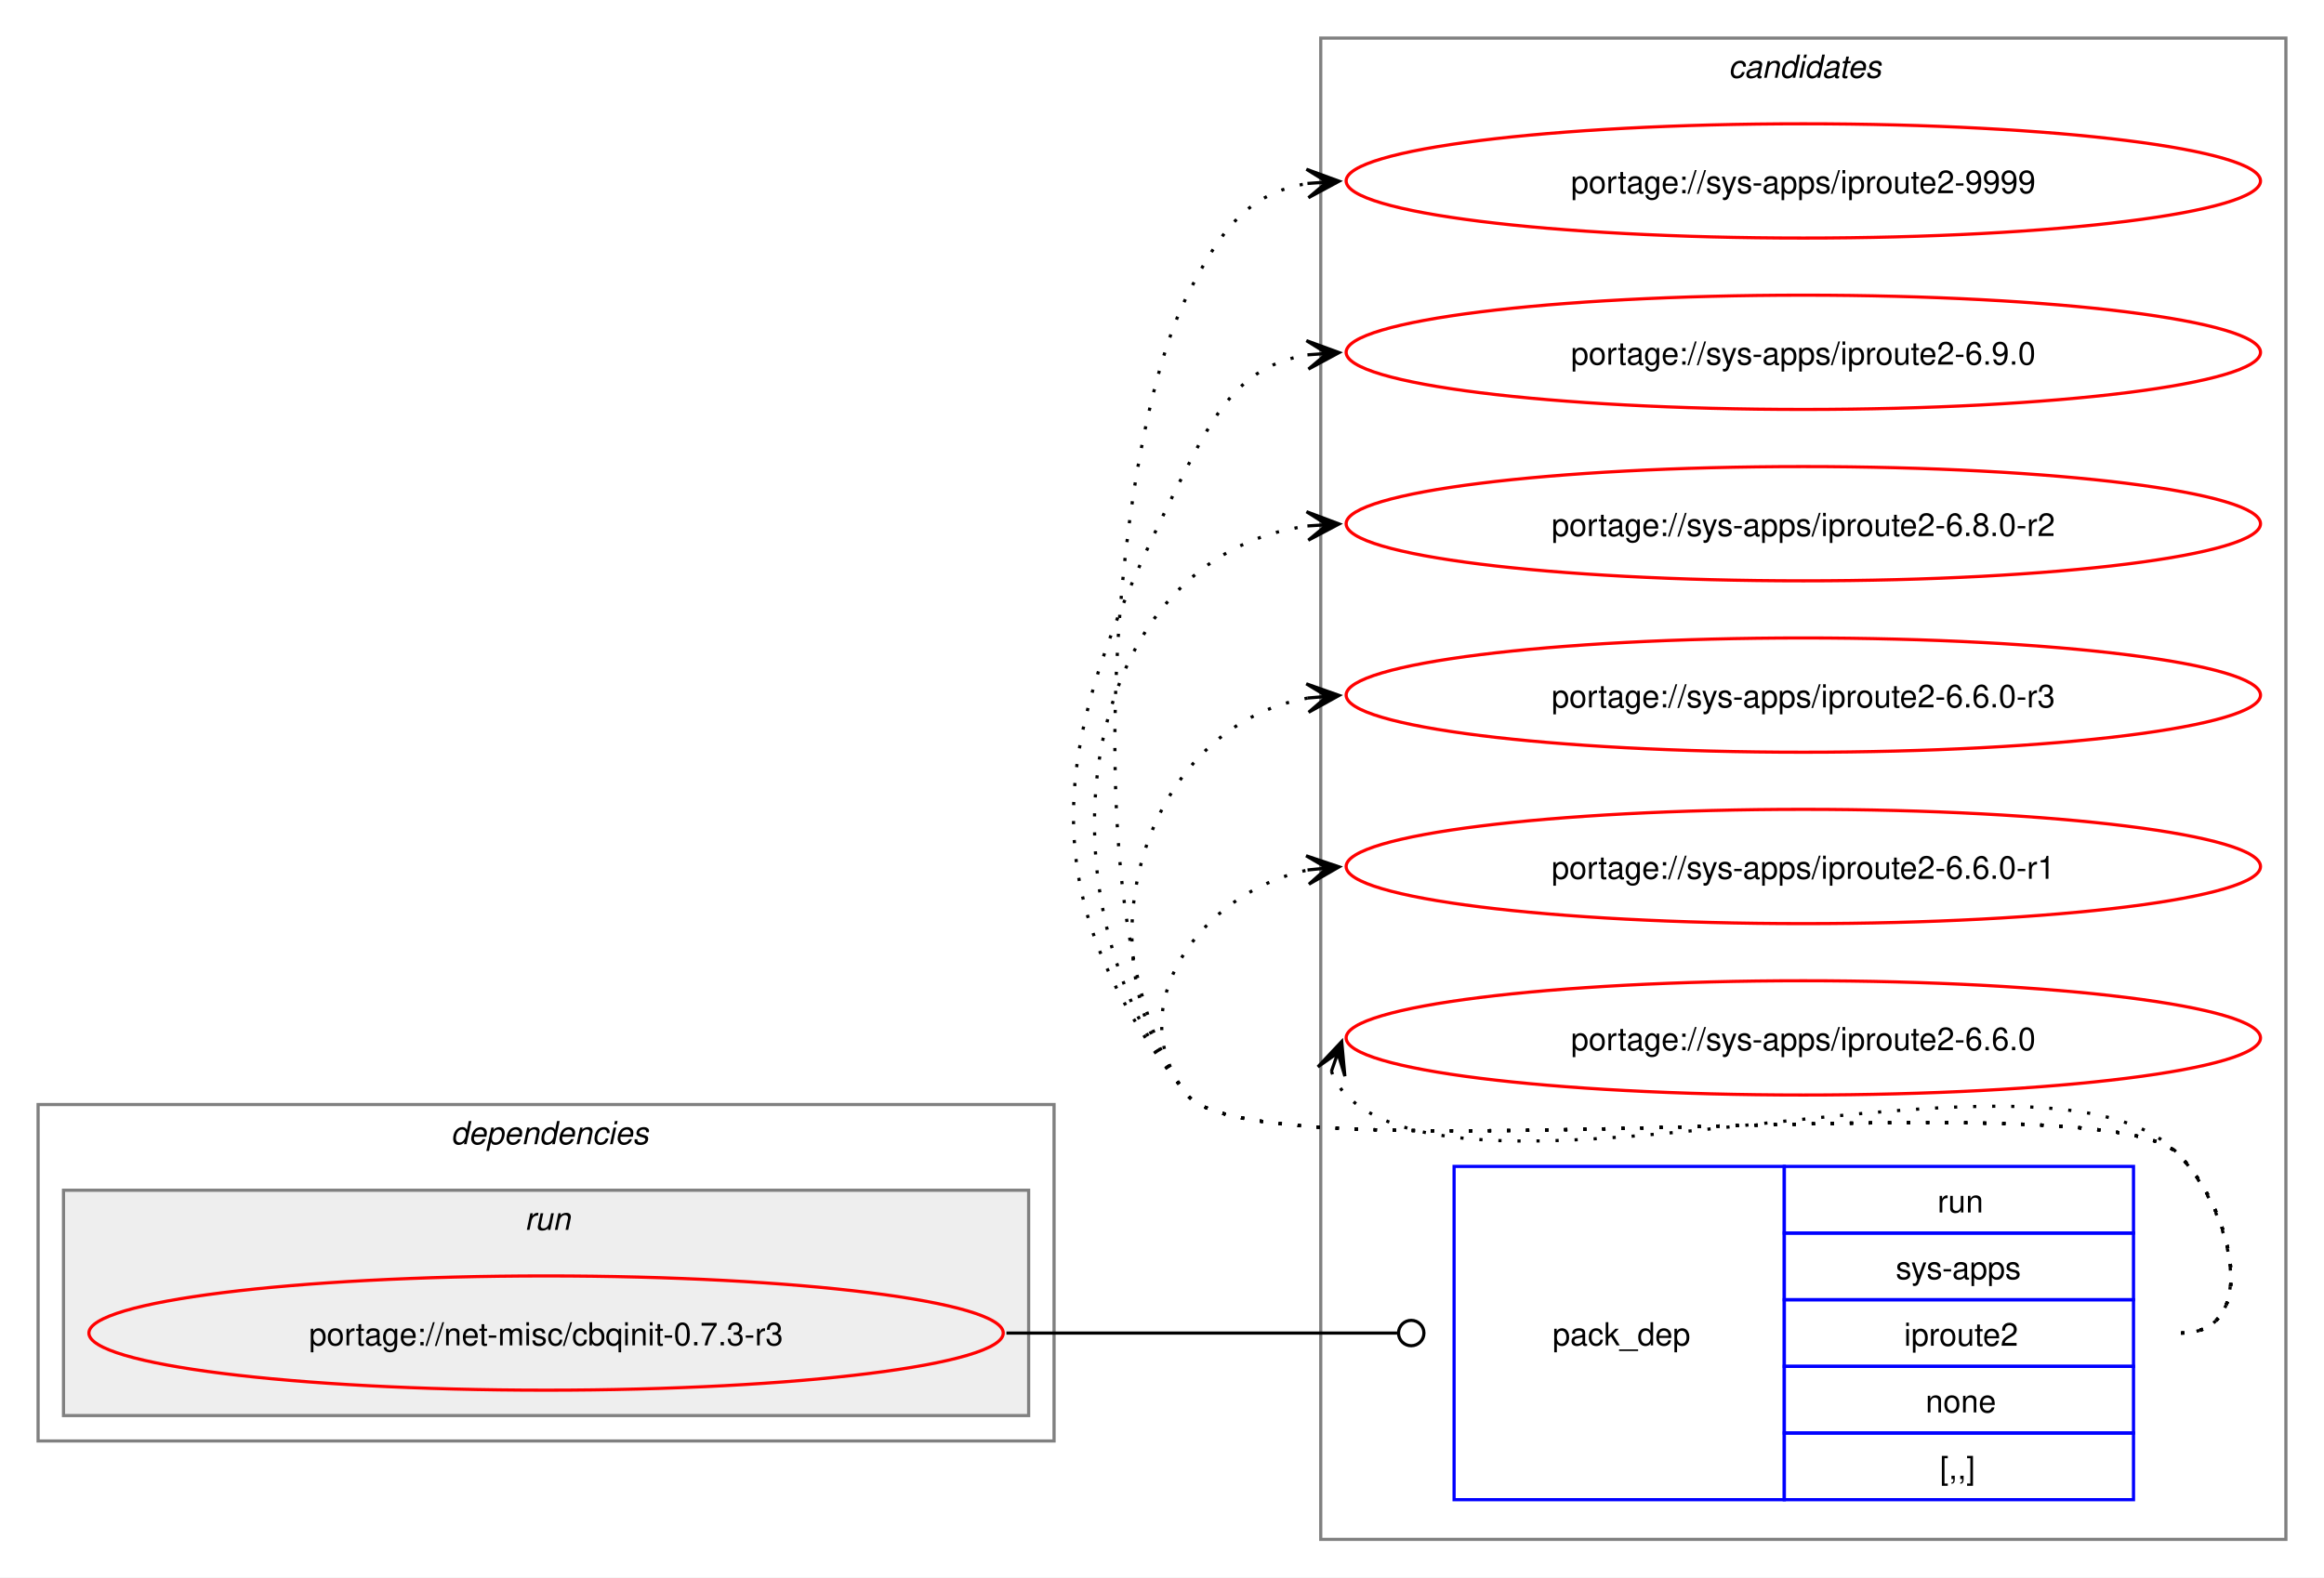
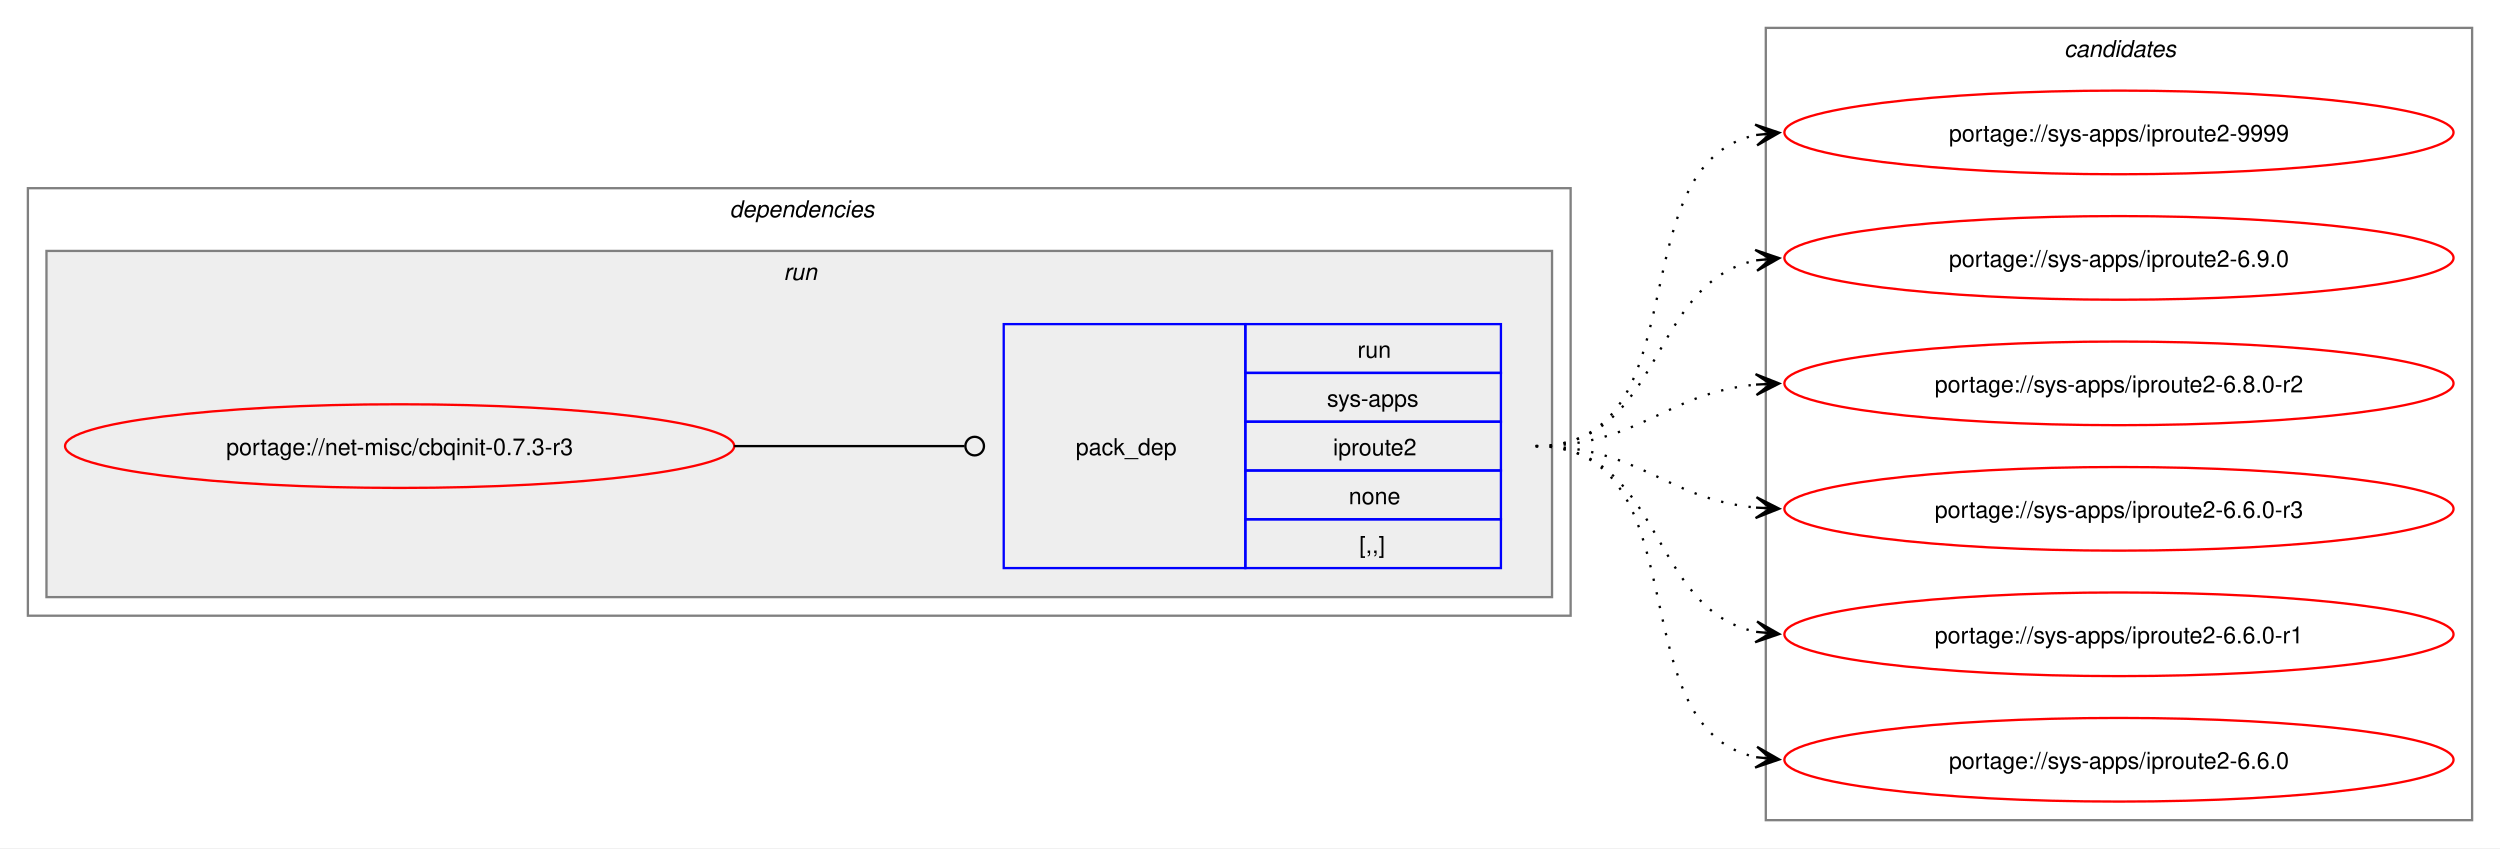
- <svg xmlns="http://www.w3.org/2000/svg" xmlns:xlink="http://www.w3.org/1999/xlink" width="732pt" height="497pt" viewBox="0.00 0.00 732.00 497.00">
-   <g id="graph0" class="graph" transform="scale(1 1) rotate(0) translate(4 493)">
-     <polygon fill="white" stroke="none" points="-4,4 -4,-493 728,-493 728,4 -4,4" />
-     <g id="clust7" class="cluster">
-       <polygon fill="none" stroke="gray" points="412,-8 412,-481 716,-481 716,-8 412,-8" />
-       <text text-anchor="start" x="540.38" y="-468.5" font-family="Helvetica,sans-Serif" font-style="italic" font-size="10.00">candidates</text>
-     </g>
+ <svg xmlns="http://www.w3.org/2000/svg" xmlns:xlink="http://www.w3.org/1999/xlink" width="1076pt" height="365pt" viewBox="0.00 0.00 1076.00 365.00">
+   <g id="graph0" class="graph" transform="scale(1 1) rotate(0) translate(4 361)">
+     <polygon fill="white" stroke="none" points="-4,4 -4,-361 1072,-361 1072,4 -4,4" />
    <g id="clust2" class="cluster">
-       <polygon fill="none" stroke="gray" points="8,-39 8,-145 328,-145 328,-39 8,-39" />
-       <text text-anchor="start" x="138" y="-132.5" font-family="Helvetica,sans-Serif" font-style="italic" font-size="10.00">dependencies</text>
+       <polygon fill="none" stroke="gray" points="8,-96 8,-280 672,-280 672,-96 8,-96" />
+       <text text-anchor="start" x="310" y="-267.5" font-family="Helvetica,sans-Serif" font-style="italic" font-size="10.00">dependencies</text>
    </g>
    <g id="clust5" class="cluster">
-       <polygon fill="#eeeeee" stroke="gray" points="16,-47 16,-118 320,-118 320,-47 16,-47" />
-       <text text-anchor="start" x="161.25" y="-105.5" font-family="Helvetica,sans-Serif" font-style="italic" font-size="10.00">run</text>
+       <polygon fill="#eeeeee" stroke="gray" points="16,-104 16,-253 664,-253 664,-104 16,-104" />
+       <text text-anchor="start" x="333.25" y="-240.5" font-family="Helvetica,sans-Serif" font-style="italic" font-size="10.00">run</text>
+     </g>
+     <g id="clust7" class="cluster">
+       <polygon fill="none" stroke="gray" points="756,-8 756,-349 1060,-349 1060,-8 756,-8" />
+       <text text-anchor="start" x="884.38" y="-336.5" font-family="Helvetica,sans-Serif" font-style="italic" font-size="10.00">candidates</text>
    </g>
    <g id="node1" class="node">
      <g id="a_node1">
        <a xlink:href="../net-misc/cbqinit-0.7.3-r3.svg" xlink:title="portage://net-misc/cbqinit-0.7.3-r3">
-           <ellipse fill="none" stroke="red" cx="168" cy="-73" rx="144" ry="18" />
-           <text text-anchor="middle" x="168" y="-69.12" font-family="Helvetica,sans-Serif" font-size="10.00">portage://net-misc/cbqinit-0.7.3-r3</text>
+           <ellipse fill="none" stroke="red" cx="168" cy="-169" rx="144" ry="18" />
+           <text text-anchor="middle" x="168" y="-165.12" font-family="Helvetica,sans-Serif" font-size="10.00">portage://net-misc/cbqinit-0.7.3-r3</text>
        </a>
      </g>
    </g>
    <g id="node2" class="node">
-       <polygon fill="none" stroke="blue" points="454,-20.5 454,-125.5 558,-125.5 558,-20.5 454,-20.5" />
-       <text text-anchor="start" x="485" y="-69.12" font-family="Helvetica,sans-Serif" font-size="10.00">pack_dep</text>
-       <polygon fill="none" stroke="blue" points="558,-104.5 558,-125.5 668,-125.5 668,-104.5 558,-104.5" />
-       <text text-anchor="start" x="606.25" y="-111" font-family="Helvetica,sans-Serif" font-size="10.00">run</text>
-       <polygon fill="none" stroke="blue" points="558,-83.5 558,-104.5 668,-104.5 668,-83.5 558,-83.5" />
-       <text text-anchor="start" x="593.12" y="-90" font-family="Helvetica,sans-Serif" font-size="10.00">sys-apps</text>
-       <polygon fill="none" stroke="blue" points="558,-62.5 558,-83.5 668,-83.5 668,-62.5 558,-62.5" />
-       <text text-anchor="start" x="595.75" y="-69" font-family="Helvetica,sans-Serif" font-size="10.00">iproute2</text>
-       <polygon fill="none" stroke="blue" points="558,-41.5 558,-62.5 668,-62.5 668,-41.5 558,-41.5" />
-       <text text-anchor="start" x="602.5" y="-48" font-family="Helvetica,sans-Serif" font-size="10.00">none</text>
-       <polygon fill="none" stroke="blue" points="558,-20.5 558,-41.5 668,-41.5 668,-20.5 558,-20.5" />
-       <text text-anchor="start" x="607" y="-27" font-family="Helvetica,sans-Serif" font-size="10.00">[,,]</text>
+       <polygon fill="none" stroke="blue" points="428,-116.5 428,-221.5 532,-221.5 532,-116.5 428,-116.5" />
+       <text text-anchor="start" x="459" y="-165.12" font-family="Helvetica,sans-Serif" font-size="10.00">pack_dep</text>
+       <polygon fill="none" stroke="blue" points="532,-200.5 532,-221.5 642,-221.5 642,-200.5 532,-200.5" />
+       <text text-anchor="start" x="580.25" y="-207" font-family="Helvetica,sans-Serif" font-size="10.00">run</text>
+       <polygon fill="none" stroke="blue" points="532,-179.5 532,-200.5 642,-200.5 642,-179.5 532,-179.5" />
+       <text text-anchor="start" x="567.12" y="-186" font-family="Helvetica,sans-Serif" font-size="10.00">sys-apps</text>
+       <polygon fill="none" stroke="blue" points="532,-158.5 532,-179.5 642,-179.5 642,-158.5 532,-158.5" />
+       <text text-anchor="start" x="569.75" y="-165" font-family="Helvetica,sans-Serif" font-size="10.00">iproute2</text>
+       <polygon fill="none" stroke="blue" points="532,-137.5 532,-158.5 642,-158.5 642,-137.5 532,-137.5" />
+       <text text-anchor="start" x="576.5" y="-144" font-family="Helvetica,sans-Serif" font-size="10.00">none</text>
+       <polygon fill="none" stroke="blue" points="532,-116.5 532,-137.5 642,-137.5 642,-116.5 532,-116.5" />
+       <text text-anchor="start" x="581" y="-123" font-family="Helvetica,sans-Serif" font-size="10.00">[,,]</text>
    </g>
    <g id="edge1" class="edge">
-       <path fill="none" stroke="black" d="M313,-73C368.57,-73 384.66,-73 436.07,-73" />
-       <ellipse fill="none" stroke="black" cx="440.5" cy="-73" rx="4" ry="4" />
+       <path fill="none" stroke="black" d="M312,-169C356.91,-169 370.3,-169 411.15,-169" />
+       <ellipse fill="none" stroke="black" cx="415.5" cy="-169" rx="4" ry="4" />
    </g>
    <g id="node3" class="node">
      <g id="a_node3">
        <a xlink:href="../sys-apps/iproute2-9999.svg" xlink:title="portage://sys-apps/iproute2-9999">
-           <ellipse fill="none" stroke="red" cx="564" cy="-436" rx="144" ry="18" />
-           <text text-anchor="middle" x="564" y="-432.12" font-family="Helvetica,sans-Serif" font-size="10.00">portage://sys-apps/iproute2-9999</text>
+           <ellipse fill="none" stroke="red" cx="908" cy="-304" rx="144" ry="18" />
+           <text text-anchor="middle" x="908" y="-300.12" font-family="Helvetica,sans-Serif" font-size="10.00">portage://sys-apps/iproute2-9999</text>
        </a>
      </g>
    </g>
    <g id="edge2" class="edge">
-       <path fill="none" stroke="black" stroke-dasharray="1,5" d="M683,-73C708.12,-73 699.6,-111.59 682,-129.5 657.66,-154.27 391.83,-120.99 370,-148 334.79,-191.55 344.71,-350.04 370,-400 380.39,-420.53 389.02,-432.2 408.04,-435.21" />
-       <polygon fill="black" stroke="black" points="417.78,-435.91 407.49,-439.68 414.01,-435.64 407.81,-435.2 407.81,-435.2 407.81,-435.2 414.01,-435.64 408.13,-430.71 417.78,-435.91" />
+       <path fill="none" stroke="black" stroke-dasharray="1,5" d="M657,-169C729.26,-169 691.28,-290.14 751.92,-302.91" />
+       <polygon fill="black" stroke="black" points="761.79,-303.88 751.4,-307.38 758.02,-303.51 751.84,-302.9 751.84,-302.9 751.84,-302.9 758.02,-303.51 752.27,-298.43 761.79,-303.88" />
    </g>
    <g id="node4" class="node">
      <g id="a_node4">
        <a xlink:href="../sys-apps/iproute2-6.9.0.svg" xlink:title="portage://sys-apps/iproute2-6.9.0">
-           <ellipse fill="none" stroke="red" cx="564" cy="-382" rx="144" ry="18" />
-           <text text-anchor="middle" x="564" y="-378.12" font-family="Helvetica,sans-Serif" font-size="10.00">portage://sys-apps/iproute2-6.9.0</text>
+           <ellipse fill="none" stroke="red" cx="908" cy="-250" rx="144" ry="18" />
+           <text text-anchor="middle" x="908" y="-246.12" font-family="Helvetica,sans-Serif" font-size="10.00">portage://sys-apps/iproute2-6.9.0</text>
        </a>
      </g>
    </g>
    <g id="edge3" class="edge">
-       <path fill="none" stroke="black" stroke-dasharray="1,5" d="M683,-73C708.12,-73 699.6,-111.59 682,-129.5 657.66,-154.27 391.83,-120.99 370,-148 314.68,-216.43 330.26,-267.49 370,-346 380.39,-366.53 389.02,-378.2 408.04,-381.21" />
-       <polygon fill="black" stroke="black" points="417.78,-381.91 407.49,-385.68 414.01,-381.64 407.81,-381.2 407.81,-381.2 407.81,-381.2 414.01,-381.64 408.13,-376.71 417.78,-381.91" />
+       <path fill="none" stroke="black" stroke-dasharray="1,5" d="M657,-169C712.35,-169 705.06,-239.6 752.1,-248.98" />
+       <polygon fill="black" stroke="black" points="761.79,-249.89 751.41,-253.43 758.02,-249.53 751.83,-248.95 751.83,-248.95 751.83,-248.95 758.02,-249.53 752.25,-244.47 761.79,-249.89" />
    </g>
    <g id="node5" class="node">
      <g id="a_node5">
        <a xlink:href="../sys-apps/iproute2-6.8.0-r2.svg" xlink:title="portage://sys-apps/iproute2-6.8.0-r2">
-           <ellipse fill="none" stroke="red" cx="564" cy="-328" rx="144" ry="18" />
-           <text text-anchor="middle" x="564" y="-324.12" font-family="Helvetica,sans-Serif" font-size="10.00">portage://sys-apps/iproute2-6.8.0-r2</text>
+           <ellipse fill="none" stroke="red" cx="908" cy="-196" rx="144" ry="18" />
+           <text text-anchor="middle" x="908" y="-192.12" font-family="Helvetica,sans-Serif" font-size="10.00">portage://sys-apps/iproute2-6.8.0-r2</text>
        </a>
      </g>
    </g>
    <g id="edge4" class="edge">
-       <path fill="none" stroke="black" stroke-dasharray="1,5" d="M683,-73C708.12,-73 699.6,-111.59 682,-129.5 657.66,-154.27 391.83,-120.99 370,-148 320.22,-209.58 334.59,-317.72 408.22,-327.32" />
-       <polygon fill="black" stroke="black" points="417.78,-327.92 407.52,-331.78 414.01,-327.68 407.8,-327.29 407.8,-327.29 407.8,-327.29 414.01,-327.68 408.09,-322.8 417.78,-327.92" />
+       <path fill="none" stroke="black" stroke-dasharray="1,5" d="M657,-169C701.63,-169 712.68,-191.75 751.8,-195.48" />
+       <polygon fill="black" stroke="black" points="761.78,-195.94 751.59,-199.98 758.01,-195.77 751.79,-195.48 751.79,-195.48 751.79,-195.48 758.01,-195.77 752,-190.99 761.78,-195.94" />
    </g>
    <g id="node6" class="node">
      <g id="a_node6">
        <a xlink:href="../sys-apps/iproute2-6.6.0-r3.svg" xlink:title="portage://sys-apps/iproute2-6.6.0-r3">
-           <ellipse fill="none" stroke="red" cx="564" cy="-274" rx="144" ry="18" />
-           <text text-anchor="middle" x="564" y="-270.12" font-family="Helvetica,sans-Serif" font-size="10.00">portage://sys-apps/iproute2-6.6.0-r3</text>
+           <ellipse fill="none" stroke="red" cx="908" cy="-142" rx="144" ry="18" />
+           <text text-anchor="middle" x="908" y="-138.12" font-family="Helvetica,sans-Serif" font-size="10.00">portage://sys-apps/iproute2-6.6.0-r3</text>
        </a>
      </g>
    </g>
    <g id="edge5" class="edge">
-       <path fill="none" stroke="black" stroke-dasharray="1,5" d="M683,-73C708.12,-73 699.6,-111.59 682,-129.5 657.66,-154.27 391.83,-120.99 370,-148 334.59,-191.81 355.83,-264.22 408.13,-273.1" />
-       <polygon fill="black" stroke="black" points="417.79,-273.9 407.45,-277.56 414.02,-273.59 407.82,-273.07 407.82,-273.07 407.82,-273.07 414.02,-273.59 408.19,-268.59 417.79,-273.9" />
+       <path fill="none" stroke="black" stroke-dasharray="1,5" d="M657,-169C701.63,-169 712.68,-146.25 751.8,-142.52" />
+       <polygon fill="black" stroke="black" points="761.78,-142.06 752,-147.01 758.01,-142.23 751.79,-142.52 751.79,-142.52 751.79,-142.52 758.01,-142.23 751.59,-138.02 761.78,-142.06" />
    </g>
    <g id="node7" class="node">
      <g id="a_node7">
        <a xlink:href="../sys-apps/iproute2-6.6.0-r1.svg" xlink:title="portage://sys-apps/iproute2-6.6.0-r1">
-           <ellipse fill="none" stroke="red" cx="564" cy="-220" rx="144" ry="18" />
-           <text text-anchor="middle" x="564" y="-216.12" font-family="Helvetica,sans-Serif" font-size="10.00">portage://sys-apps/iproute2-6.6.0-r1</text>
+           <ellipse fill="none" stroke="red" cx="908" cy="-88" rx="144" ry="18" />
+           <text text-anchor="middle" x="908" y="-84.12" font-family="Helvetica,sans-Serif" font-size="10.00">portage://sys-apps/iproute2-6.6.0-r1</text>
        </a>
      </g>
    </g>
    <g id="edge6" class="edge">
-       <path fill="none" stroke="black" stroke-dasharray="1,5" d="M683,-73C708.12,-73 699.6,-111.59 682,-129.5 657.66,-154.27 391.83,-120.99 370,-148 347.95,-175.28 374.32,-212.25 408.27,-218.94" />
-       <polygon fill="black" stroke="black" points="417.79,-219.88 407.39,-223.38 414.02,-219.51 407.84,-218.9 407.84,-218.9 407.84,-218.9 414.02,-219.51 408.28,-214.42 417.79,-219.88" />
+       <path fill="none" stroke="black" stroke-dasharray="1,5" d="M657,-169C712.35,-169 705.06,-98.4 752.1,-89.02" />
+       <polygon fill="black" stroke="black" points="761.79,-88.11 752.25,-93.53 758.02,-88.47 751.83,-89.05 751.83,-89.05 751.83,-89.05 758.02,-88.47 751.41,-84.57 761.79,-88.11" />
    </g>
    <g id="node8" class="node">
      <g id="a_node8">
        <a xlink:href="../sys-apps/iproute2-6.6.0.svg" xlink:title="portage://sys-apps/iproute2-6.6.0">
-           <ellipse fill="none" stroke="red" cx="564" cy="-166" rx="144" ry="18" />
-           <text text-anchor="middle" x="564" y="-162.12" font-family="Helvetica,sans-Serif" font-size="10.00">portage://sys-apps/iproute2-6.6.0</text>
+           <ellipse fill="none" stroke="red" cx="908" cy="-34" rx="144" ry="18" />
+           <text text-anchor="middle" x="908" y="-30.12" font-family="Helvetica,sans-Serif" font-size="10.00">portage://sys-apps/iproute2-6.6.0</text>
        </a>
      </g>
    </g>
    <g id="edge7" class="edge">
-       <path fill="none" stroke="black" stroke-dasharray="1,5" d="M415.37,-155.45C416.4,-152.7 418.07,-149.96 420,-148 460.96,-106.42 641.83,-171.85 682,-129.5 699.28,-111.28 708.12,-73 683,-73" />
-       <polygon fill="black" stroke="black" points="418.6,-164.85 411.09,-156.86 417.37,-161.27 415.34,-155.39 415.34,-155.39 415.34,-155.39 417.37,-161.27 419.6,-153.93 418.6,-164.85" />
+       <path fill="none" stroke="black" stroke-dasharray="1,5" d="M657,-169C729.26,-169 691.28,-47.86 751.92,-35.09" />
+       <polygon fill="black" stroke="black" points="761.79,-34.12 752.27,-39.57 758.02,-34.49 751.84,-35.1 751.84,-35.1 751.84,-35.1 758.02,-34.49 751.4,-30.62 761.79,-34.12" />
    </g>
  </g>
</svg>
